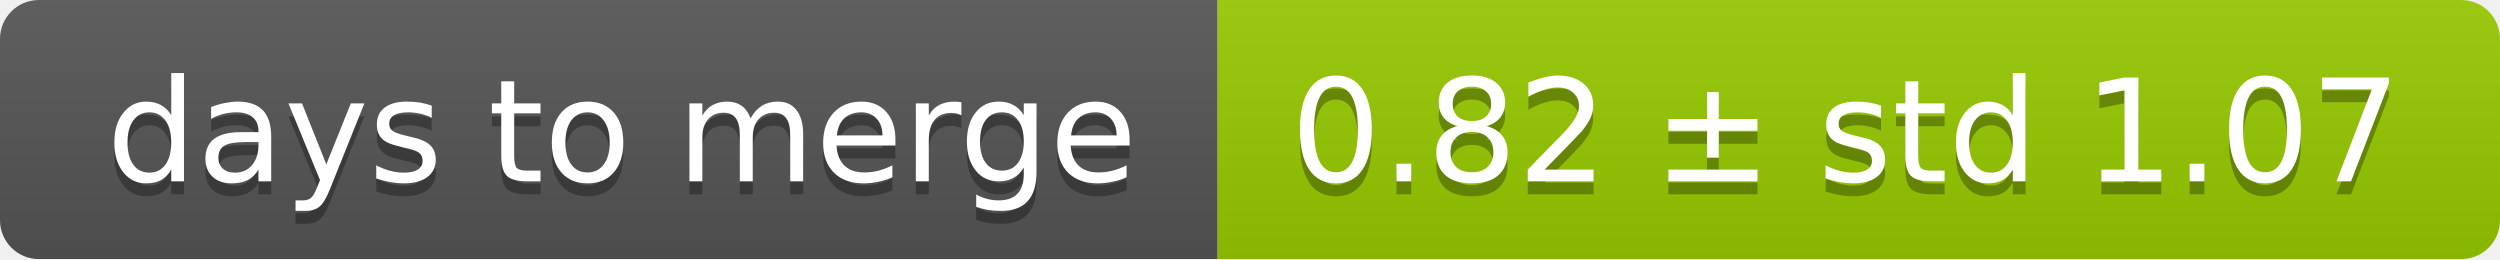
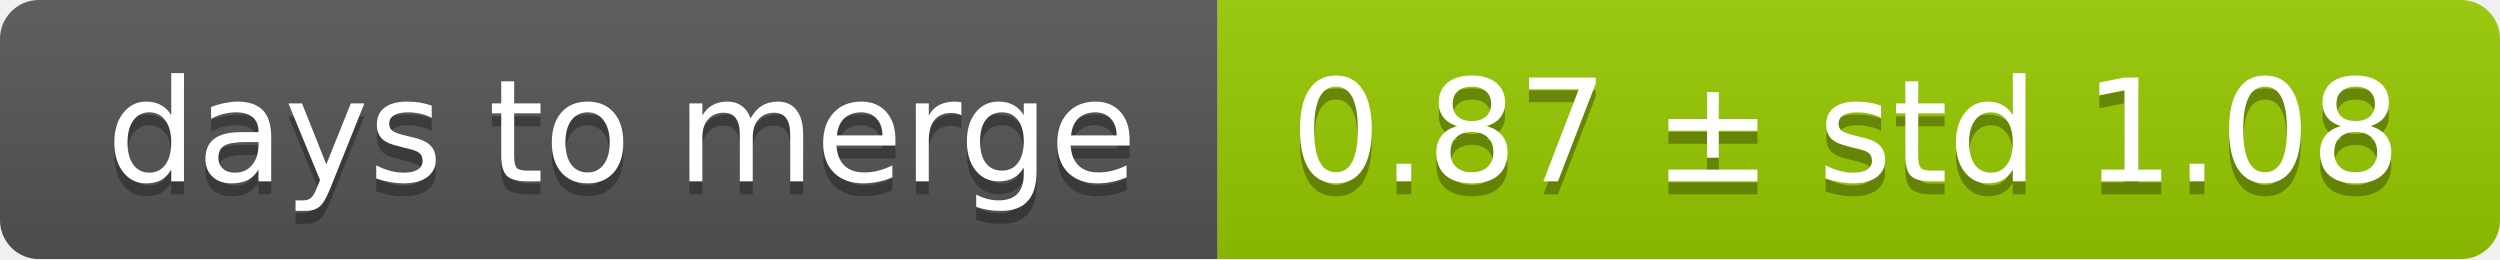
<svg xmlns="http://www.w3.org/2000/svg" width="193" height="20">
  <linearGradient id="smooth" x2="0" y2="100%">
    <stop offset="0" stop-color="#bbb" stop-opacity=".1" />
    <stop offset="1" stop-opacity=".1" />
  </linearGradient>
  <mask id="round">
    <rect width="193" height="20" rx="3" fill="#fff" />
  </mask>
  <g mask="url(#round)">
    <rect width="94" height="20" fill="#555" />
    <rect x="94" width="99" height="20" fill="#97ca00" />
    <rect width="193" height="20" fill="url(#smooth)" />
  </g>
  <g fill="#fff" text-anchor="middle" font-family="DejaVu Sans,Verdana,Geneva,sans-serif" font-size="11">
    <text x="48" y="15" fill="#010101" fill-opacity=".3">days to merge</text>
    <text x="48" y="14">days to merge</text>
-     <text x="142.5" y="15" fill="#010101" fill-opacity=".3">0.82 ± std 1.07</text>
-     <text x="142.5" y="14">0.82 ± std 1.07</text>
+     <text x="142.5" y="15" fill="#010101" fill-opacity=".3">0.87 ± std 1.08</text>
+     <text x="142.5" y="14">0.87 ± std 1.08</text>
  </g>
</svg>
